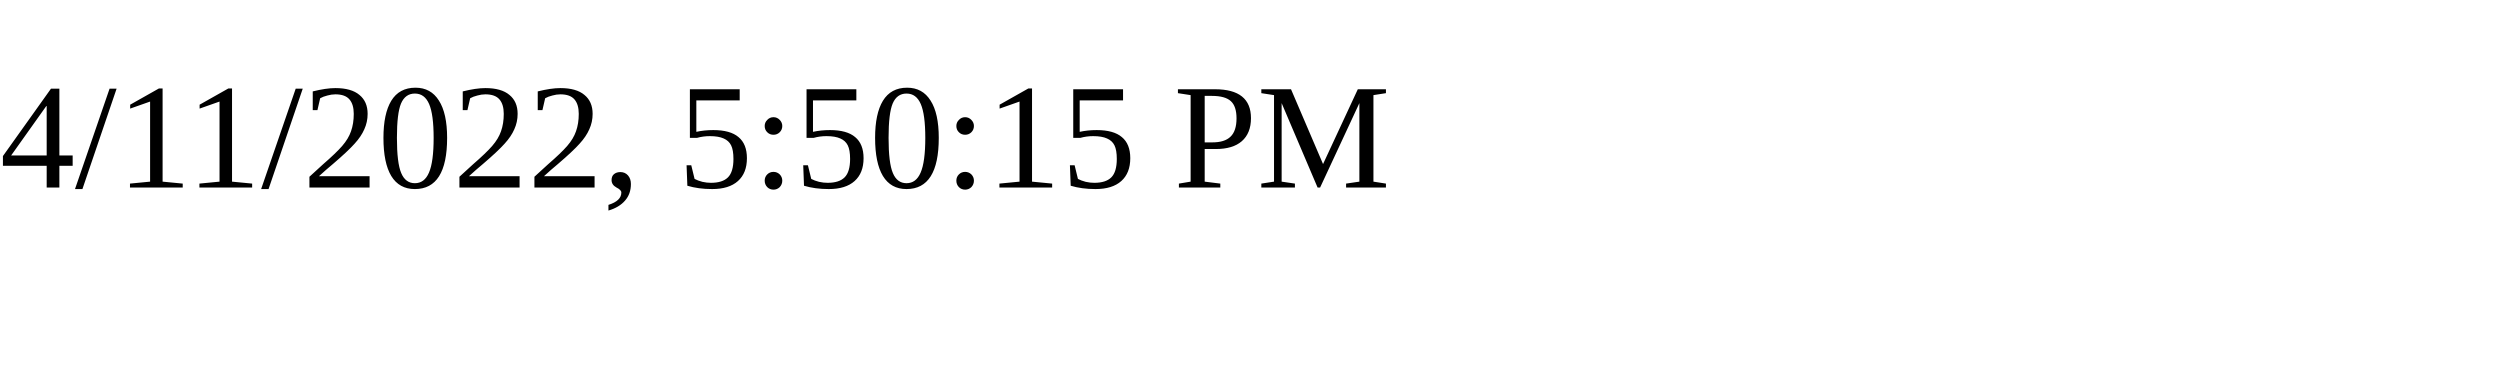
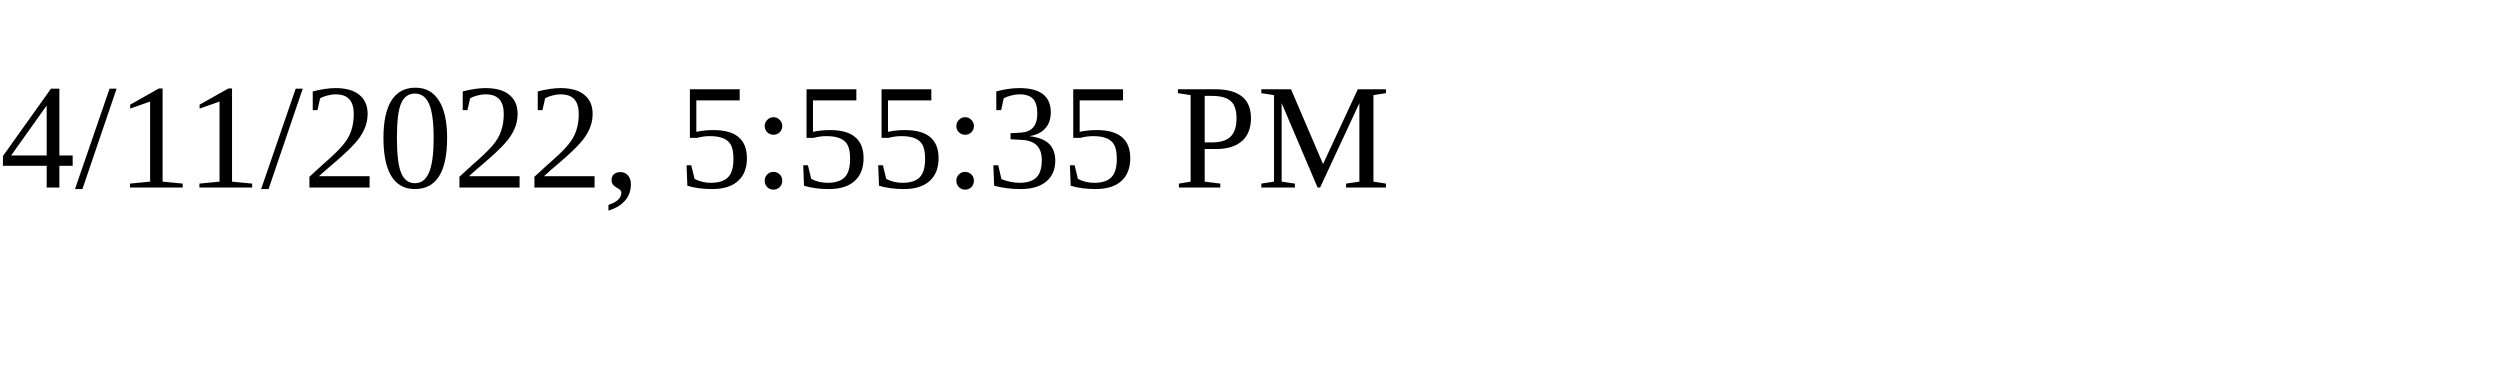
<svg xmlns="http://www.w3.org/2000/svg" height="30" width="200">
-   <text x="0" y="15">4/11/2022, 5:50:15 PM</text>
+   <text x="0" y="15">4/11/2022, 5:55:35 PM</text>
</svg>
